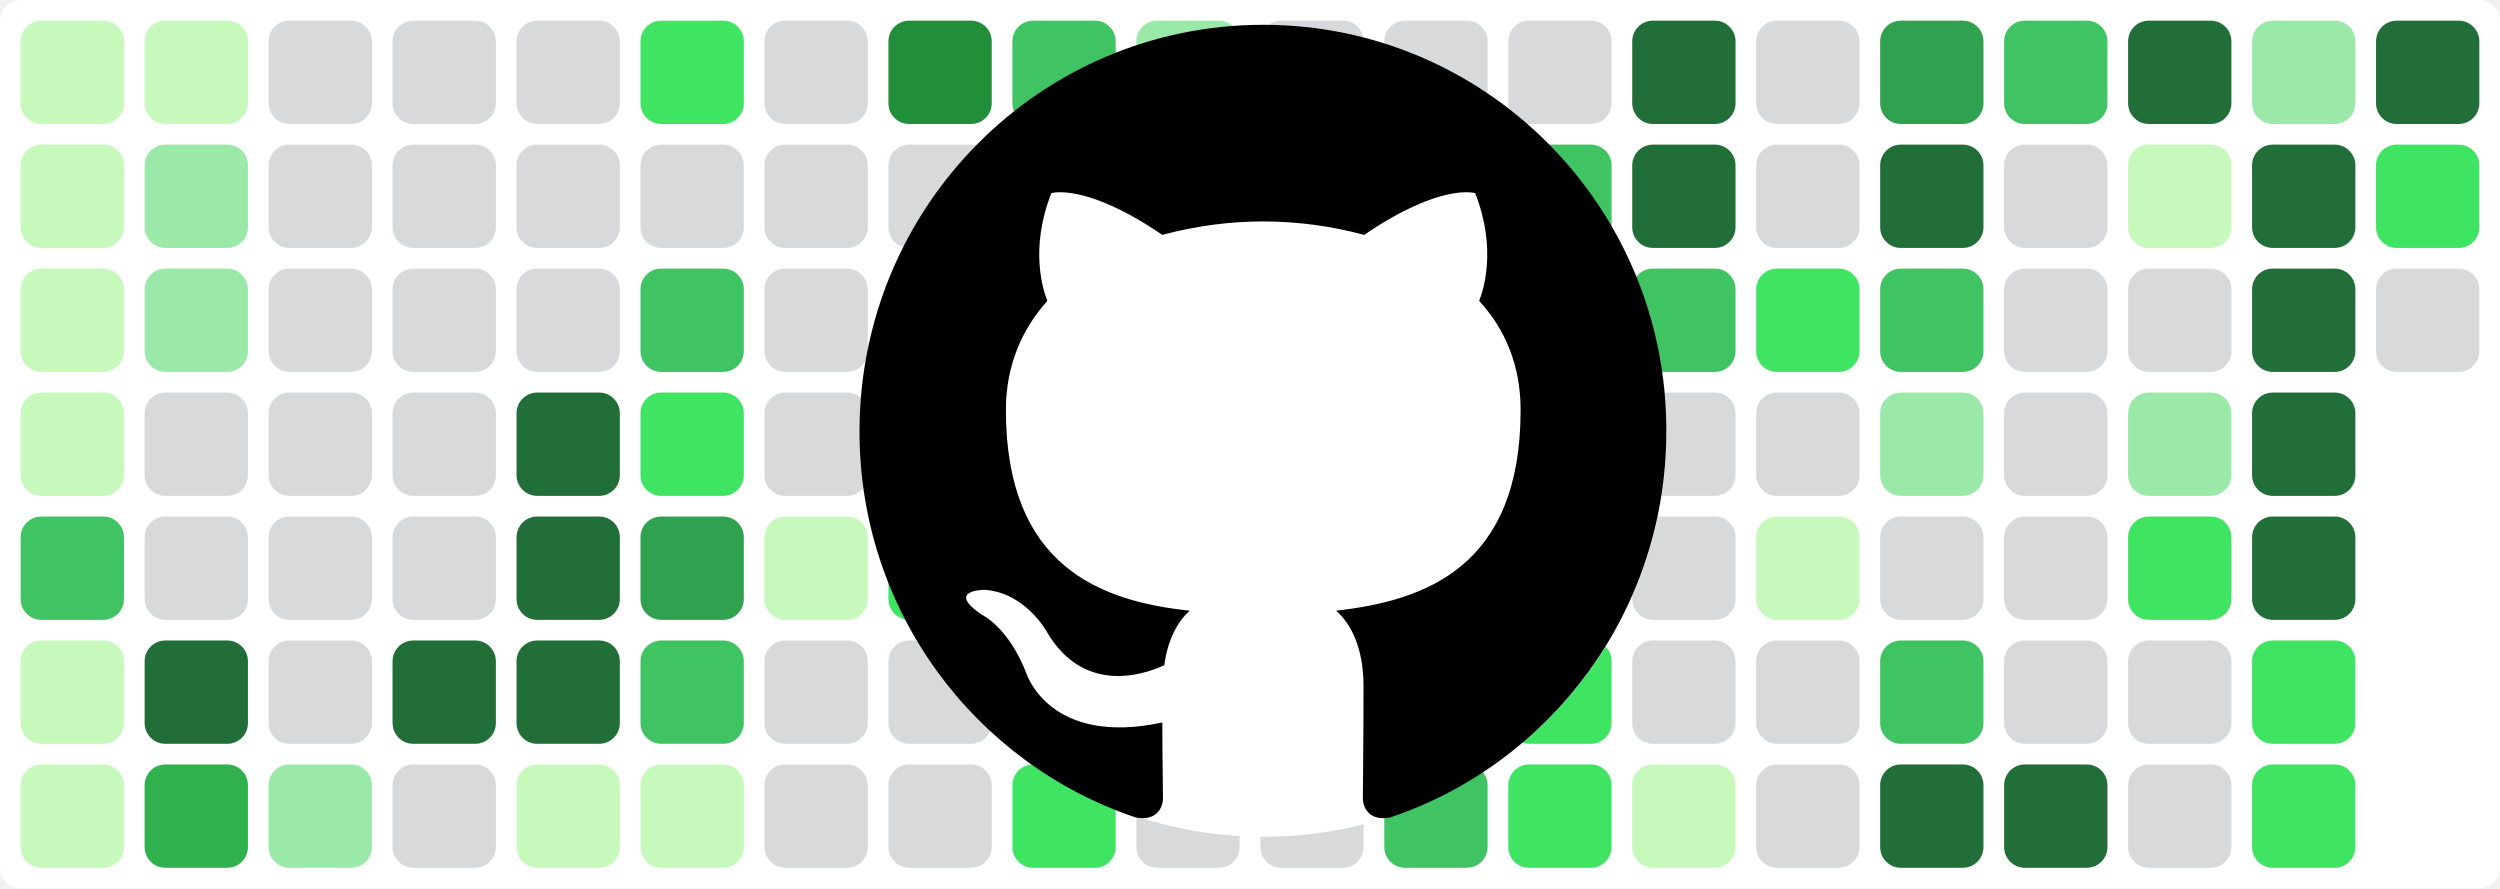
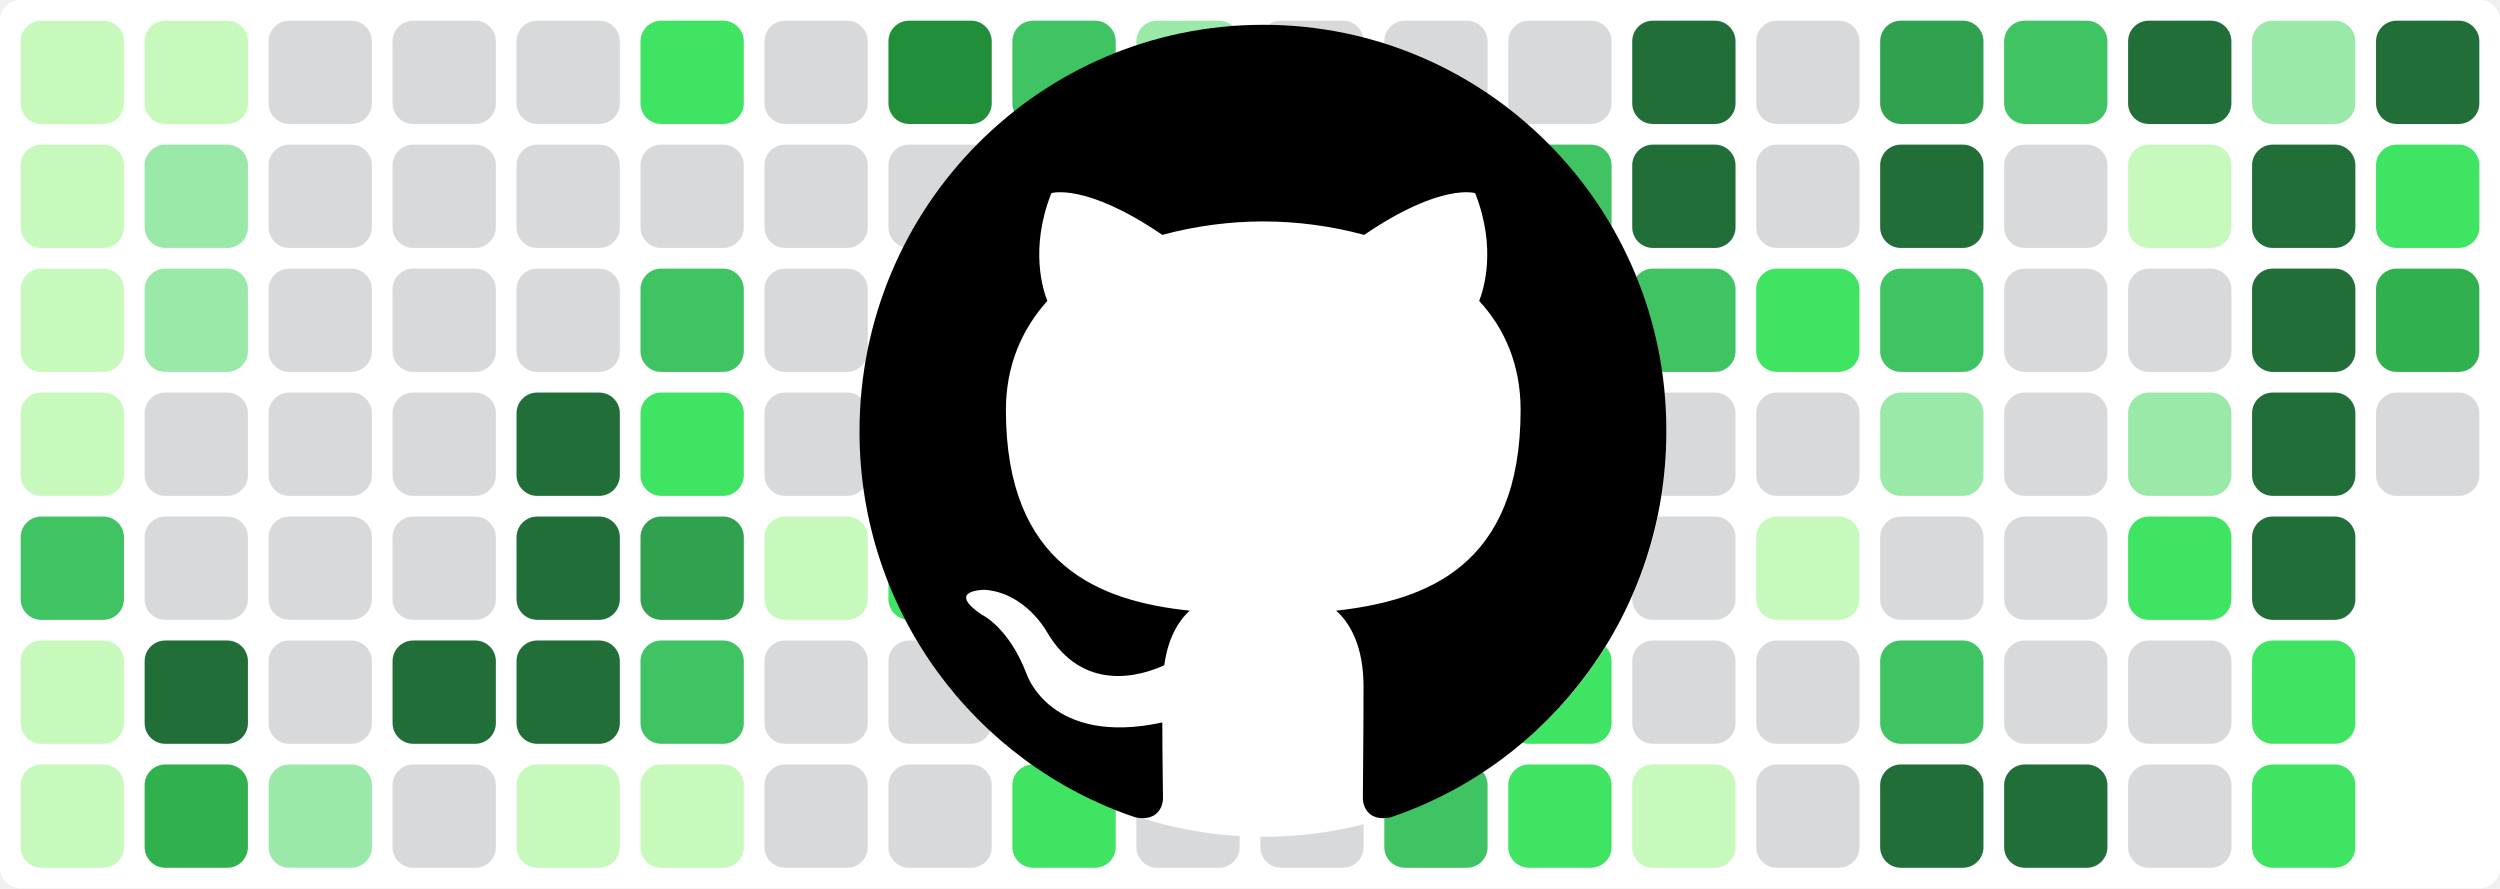
<svg xmlns="http://www.w3.org/2000/svg" baseProfile="tiny" height="100%" version="1.2" viewBox="0,0,242,86" width="100%">
  <defs />
  <rect fill="#ffffff" height="86" rx="2" ry="2" width="242" x="0" y="0" />
  <rect fill="#c6f9bb" height="10" rx="2" ry="2" width="10" x="2" y="2" />
  <rect fill="#c6f9bb" height="10" rx="2" ry="2" width="10" x="2" y="14" />
  <rect fill="#c6f9bb" height="10" rx="2" ry="2" width="10" x="2" y="26" />
  <rect fill="#c6f9bb" height="10" rx="2" ry="2" width="10" x="2" y="38" />
  <rect fill="#40c463" height="10" rx="2" ry="2" width="10" x="2" y="50" />
  <rect fill="#c6f9bb" height="10" rx="2" ry="2" width="10" x="2" y="62" />
  <rect fill="#c6f9bb" height="10" rx="2" ry="2" width="10" x="2" y="74" />
  <rect fill="#c6f9bb" height="10" rx="2" ry="2" width="10" x="14" y="2" />
  <rect fill="#9be9a8" height="10" rx="2" ry="2" width="10" x="14" y="14" />
  <rect fill="#9be9a8" height="10" rx="2" ry="2" width="10" x="14" y="26" />
  <rect fill="#d7d9db" height="10" rx="2" ry="2" width="10" x="14" y="38" />
  <rect fill="#d7d9db" height="10" rx="2" ry="2" width="10" x="14" y="50" />
  <rect fill="#216e39" height="10" rx="2" ry="2" width="10" x="14" y="62" />
  <rect fill="#30b14e" height="10" rx="2" ry="2" width="10" x="14" y="74" />
  <rect fill="#d7d9db" height="10" rx="2" ry="2" width="10" x="26" y="2" />
  <rect fill="#d7d9db" height="10" rx="2" ry="2" width="10" x="26" y="14" />
  <rect fill="#d7d9db" height="10" rx="2" ry="2" width="10" x="26" y="26" />
  <rect fill="#d7d9db" height="10" rx="2" ry="2" width="10" x="26" y="38" />
  <rect fill="#d7d9db" height="10" rx="2" ry="2" width="10" x="26" y="50" />
  <rect fill="#d7d9db" height="10" rx="2" ry="2" width="10" x="26" y="62" />
  <rect fill="#9be9a8" height="10" rx="2" ry="2" width="10" x="26" y="74" />
  <rect fill="#d7d9db" height="10" rx="2" ry="2" width="10" x="38" y="2" />
  <rect fill="#d7d9db" height="10" rx="2" ry="2" width="10" x="38" y="14" />
  <rect fill="#d7d9db" height="10" rx="2" ry="2" width="10" x="38" y="26" />
  <rect fill="#d7d9db" height="10" rx="2" ry="2" width="10" x="38" y="38" />
  <rect fill="#d7d9db" height="10" rx="2" ry="2" width="10" x="38" y="50" />
  <rect fill="#216e39" height="10" rx="2" ry="2" width="10" x="38" y="62" />
  <rect fill="#d7d9db" height="10" rx="2" ry="2" width="10" x="38" y="74" />
  <rect fill="#d7d9db" height="10" rx="2" ry="2" width="10" x="50" y="2" />
  <rect fill="#d7d9db" height="10" rx="2" ry="2" width="10" x="50" y="14" />
  <rect fill="#d7d9db" height="10" rx="2" ry="2" width="10" x="50" y="26" />
  <rect fill="#216e39" height="10" rx="2" ry="2" width="10" x="50" y="38" />
  <rect fill="#216e39" height="10" rx="2" ry="2" width="10" x="50" y="50" />
  <rect fill="#216e39" height="10" rx="2" ry="2" width="10" x="50" y="62" />
  <rect fill="#c6f9bb" height="10" rx="2" ry="2" width="10" x="50" y="74" />
  <rect fill="#40e463" height="10" rx="2" ry="2" width="10" x="62" y="2" />
  <rect fill="#d7d9db" height="10" rx="2" ry="2" width="10" x="62" y="14" />
  <rect fill="#40c463" height="10" rx="2" ry="2" width="10" x="62" y="26" />
  <rect fill="#40e463" height="10" rx="2" ry="2" width="10" x="62" y="38" />
  <rect fill="#30a14e" height="10" rx="2" ry="2" width="10" x="62" y="50" />
  <rect fill="#40c463" height="10" rx="2" ry="2" width="10" x="62" y="62" />
  <rect fill="#c6f9bb" height="10" rx="2" ry="2" width="10" x="62" y="74" />
  <rect fill="#d7d9db" height="10" rx="2" ry="2" width="10" x="74" y="2" />
  <rect fill="#d7d9db" height="10" rx="2" ry="2" width="10" x="74" y="14" />
  <rect fill="#d7d9db" height="10" rx="2" ry="2" width="10" x="74" y="26" />
  <rect fill="#d7d9db" height="10" rx="2" ry="2" width="10" x="74" y="38" />
  <rect fill="#c6f9bb" height="10" rx="2" ry="2" width="10" x="74" y="50" />
  <rect fill="#d7d9db" height="10" rx="2" ry="2" width="10" x="74" y="62" />
  <rect fill="#d7d9db" height="10" rx="2" ry="2" width="10" x="74" y="74" />
  <rect fill="#218e39" height="10" rx="2" ry="2" width="10" x="86" y="2" />
  <rect fill="#d7d9db" height="10" rx="2" ry="2" width="10" x="86" y="14" />
  <rect fill="#40c463" height="10" rx="2" ry="2" width="10" x="86" y="26" />
  <rect fill="#c6f9bb" height="10" rx="2" ry="2" width="10" x="86" y="38" />
  <rect fill="#40e463" height="10" rx="2" ry="2" width="10" x="86" y="50" />
  <rect fill="#d7d9db" height="10" rx="2" ry="2" width="10" x="86" y="62" />
  <rect fill="#d7d9db" height="10" rx="2" ry="2" width="10" x="86" y="74" />
  <rect fill="#40c463" height="10" rx="2" ry="2" width="10" x="98" y="2" />
  <rect fill="#9be9a8" height="10" rx="2" ry="2" width="10" x="98" y="14" />
  <rect fill="#d7d9db" height="10" rx="2" ry="2" width="10" x="98" y="26" />
  <rect fill="#d7d9db" height="10" rx="2" ry="2" width="10" x="98" y="38" />
  <rect fill="#d7d9db" height="10" rx="2" ry="2" width="10" x="98" y="50" />
  <rect fill="#40e463" height="10" rx="2" ry="2" width="10" x="98" y="62" />
  <rect fill="#40e463" height="10" rx="2" ry="2" width="10" x="98" y="74" />
  <rect fill="#9be9a8" height="10" rx="2" ry="2" width="10" x="110" y="2" />
  <rect fill="#9be9a8" height="10" rx="2" ry="2" width="10" x="110" y="14" />
  <rect fill="#d7d9db" height="10" rx="2" ry="2" width="10" x="110" y="26" />
  <rect fill="#40e463" height="10" rx="2" ry="2" width="10" x="110" y="38" />
  <rect fill="#c6f9bb" height="10" rx="2" ry="2" width="10" x="110" y="50" />
  <rect fill="#216e39" height="10" rx="2" ry="2" width="10" x="110" y="62" />
  <rect fill="#d7d9db" height="10" rx="2" ry="2" width="10" x="110" y="74" />
  <rect fill="#d7d9db" height="10" rx="2" ry="2" width="10" x="122" y="2" />
  <rect fill="#d7d9db" height="10" rx="2" ry="2" width="10" x="122" y="14" />
  <rect fill="#d7d9db" height="10" rx="2" ry="2" width="10" x="122" y="26" />
  <rect fill="#d7d9db" height="10" rx="2" ry="2" width="10" x="122" y="38" />
  <rect fill="#d7d9db" height="10" rx="2" ry="2" width="10" x="122" y="50" />
  <rect fill="#d7d9db" height="10" rx="2" ry="2" width="10" x="122" y="62" />
  <rect fill="#d7d9db" height="10" rx="2" ry="2" width="10" x="122" y="74" />
  <rect fill="#d7d9db" height="10" rx="2" ry="2" width="10" x="134" y="2" />
  <rect fill="#d7d9db" height="10" rx="2" ry="2" width="10" x="134" y="14" />
  <rect fill="#d7d9db" height="10" rx="2" ry="2" width="10" x="134" y="26" />
  <rect fill="#d7d9db" height="10" rx="2" ry="2" width="10" x="134" y="38" />
  <rect fill="#c6f9bb" height="10" rx="2" ry="2" width="10" x="134" y="50" />
  <rect fill="#40e463" height="10" rx="2" ry="2" width="10" x="134" y="62" />
  <rect fill="#40c463" height="10" rx="2" ry="2" width="10" x="134" y="74" />
  <rect fill="#d7d9db" height="10" rx="2" ry="2" width="10" x="146" y="2" />
  <rect fill="#40c463" height="10" rx="2" ry="2" width="10" x="146" y="14" />
  <rect fill="#40c463" height="10" rx="2" ry="2" width="10" x="146" y="26" />
  <rect fill="#9be9a8" height="10" rx="2" ry="2" width="10" x="146" y="38" />
  <rect fill="#9be9a8" height="10" rx="2" ry="2" width="10" x="146" y="50" />
  <rect fill="#40e463" height="10" rx="2" ry="2" width="10" x="146" y="62" />
  <rect fill="#40e463" height="10" rx="2" ry="2" width="10" x="146" y="74" />
  <rect fill="#216e39" height="10" rx="2" ry="2" width="10" x="158" y="2" />
  <rect fill="#216e39" height="10" rx="2" ry="2" width="10" x="158" y="14" />
  <rect fill="#40c463" height="10" rx="2" ry="2" width="10" x="158" y="26" />
  <rect fill="#d7d9db" height="10" rx="2" ry="2" width="10" x="158" y="38" />
  <rect fill="#d7d9db" height="10" rx="2" ry="2" width="10" x="158" y="50" />
  <rect fill="#d7d9db" height="10" rx="2" ry="2" width="10" x="158" y="62" />
  <rect fill="#c6f9bb" height="10" rx="2" ry="2" width="10" x="158" y="74" />
  <rect fill="#d7d9db" height="10" rx="2" ry="2" width="10" x="170" y="2" />
  <rect fill="#d7d9db" height="10" rx="2" ry="2" width="10" x="170" y="14" />
  <rect fill="#40e463" height="10" rx="2" ry="2" width="10" x="170" y="26" />
  <rect fill="#d7d9db" height="10" rx="2" ry="2" width="10" x="170" y="38" />
  <rect fill="#c6f9bb" height="10" rx="2" ry="2" width="10" x="170" y="50" />
  <rect fill="#d7d9db" height="10" rx="2" ry="2" width="10" x="170" y="62" />
  <rect fill="#d7d9db" height="10" rx="2" ry="2" width="10" x="170" y="74" />
  <rect fill="#30a14e" height="10" rx="2" ry="2" width="10" x="182" y="2" />
  <rect fill="#216e39" height="10" rx="2" ry="2" width="10" x="182" y="14" />
  <rect fill="#40c463" height="10" rx="2" ry="2" width="10" x="182" y="26" />
  <rect fill="#9be9a8" height="10" rx="2" ry="2" width="10" x="182" y="38" />
  <rect fill="#d7d9db" height="10" rx="2" ry="2" width="10" x="182" y="50" />
  <rect fill="#40c463" height="10" rx="2" ry="2" width="10" x="182" y="62" />
  <rect fill="#216e39" height="10" rx="2" ry="2" width="10" x="182" y="74" />
  <rect fill="#40c463" height="10" rx="2" ry="2" width="10" x="194" y="2" />
  <rect fill="#d7d9db" height="10" rx="2" ry="2" width="10" x="194" y="14" />
  <rect fill="#d7d9db" height="10" rx="2" ry="2" width="10" x="194" y="26" />
  <rect fill="#d7d9db" height="10" rx="2" ry="2" width="10" x="194" y="38" />
  <rect fill="#d7d9db" height="10" rx="2" ry="2" width="10" x="194" y="50" />
  <rect fill="#d7d9db" height="10" rx="2" ry="2" width="10" x="194" y="62" />
  <rect fill="#216e39" height="10" rx="2" ry="2" width="10" x="194" y="74" />
  <rect fill="#216e39" height="10" rx="2" ry="2" width="10" x="206" y="2" />
  <rect fill="#c6f9bb" height="10" rx="2" ry="2" width="10" x="206" y="14" />
  <rect fill="#d7d9db" height="10" rx="2" ry="2" width="10" x="206" y="26" />
  <rect fill="#9be9a8" height="10" rx="2" ry="2" width="10" x="206" y="38" />
  <rect fill="#40e463" height="10" rx="2" ry="2" width="10" x="206" y="50" />
  <rect fill="#d7d9db" height="10" rx="2" ry="2" width="10" x="206" y="62" />
  <rect fill="#d7d9db" height="10" rx="2" ry="2" width="10" x="206" y="74" />
  <rect fill="#9be9a8" height="10" rx="2" ry="2" width="10" x="218" y="2" />
  <rect fill="#216e39" height="10" rx="2" ry="2" width="10" x="218" y="14" />
  <rect fill="#216e39" height="10" rx="2" ry="2" width="10" x="218" y="26" />
  <rect fill="#216e39" height="10" rx="2" ry="2" width="10" x="218" y="38" />
  <rect fill="#216e39" height="10" rx="2" ry="2" width="10" x="218" y="50" />
  <rect fill="#40e463" height="10" rx="2" ry="2" width="10" x="218" y="62" />
  <rect fill="#40e463" height="10" rx="2" ry="2" width="10" x="218" y="74" />
  <rect fill="#216e39" height="10" rx="2" ry="2" width="10" x="230" y="2" />
  <rect fill="#40e463" height="10" rx="2" ry="2" width="10" x="230" y="14" />
-   <rect fill="#d7d9db" height="10" rx="2" ry="2" width="10" x="230" y="26" />
+   <rect fill="#30b14e" height="10" rx="2" ry="2" width="10" x="230" y="26" />
+   <rect fill="#d7d9db" height="10" rx="2" ry="2" width="10" x="230" y="38" />
  <circle cx="122.3" cy="42" fill="#ffffff" r="39" />
  <path fill-rule="evenodd" clip-rule="evenodd" transform="scale(0.8, 0.8) translate(104, 3)" d="M48.854 0C21.839 0 0 22 0 49.217c0 21.756 13.993 40.172 33.405 46.69 2.427.49 3.316-1.059 3.316-2.362 0-1.141-.08-5.052-.08-9.127-13.59 2.934-16.42-5.867-16.42-5.867-2.184-5.704-5.42-7.17-5.42-7.17-4.448-3.015.324-3.015.324-3.015 4.934.326 7.523 5.052 7.523 5.052 4.367 7.496 11.404 5.378 14.235 4.074.404-3.178 1.699-5.378 3.074-6.6-10.839-1.141-22.243-5.378-22.243-24.283 0-5.378 1.94-9.778 5.014-13.2-.485-1.222-2.184-6.275.486-13.038 0 0 4.125-1.304 13.426 5.052a46.97 46.97 0 0 1 12.214-1.63c4.125 0 8.33.571 12.213 1.63 9.302-6.356 13.427-5.052 13.427-5.052 2.67 6.763.97 11.816.485 13.038 3.155 3.422 5.015 7.822 5.015 13.2 0 18.905-11.404 23.06-22.324 24.283 1.78 1.548 3.316 4.481 3.316 9.126 0 6.6-.08 11.897-.08 13.526 0 1.304.89 2.853 3.316 2.364 19.412-6.52 33.405-24.935 33.405-46.691C97.707 22 75.788 0 48.854 0z" fill="#000000" />
</svg>
